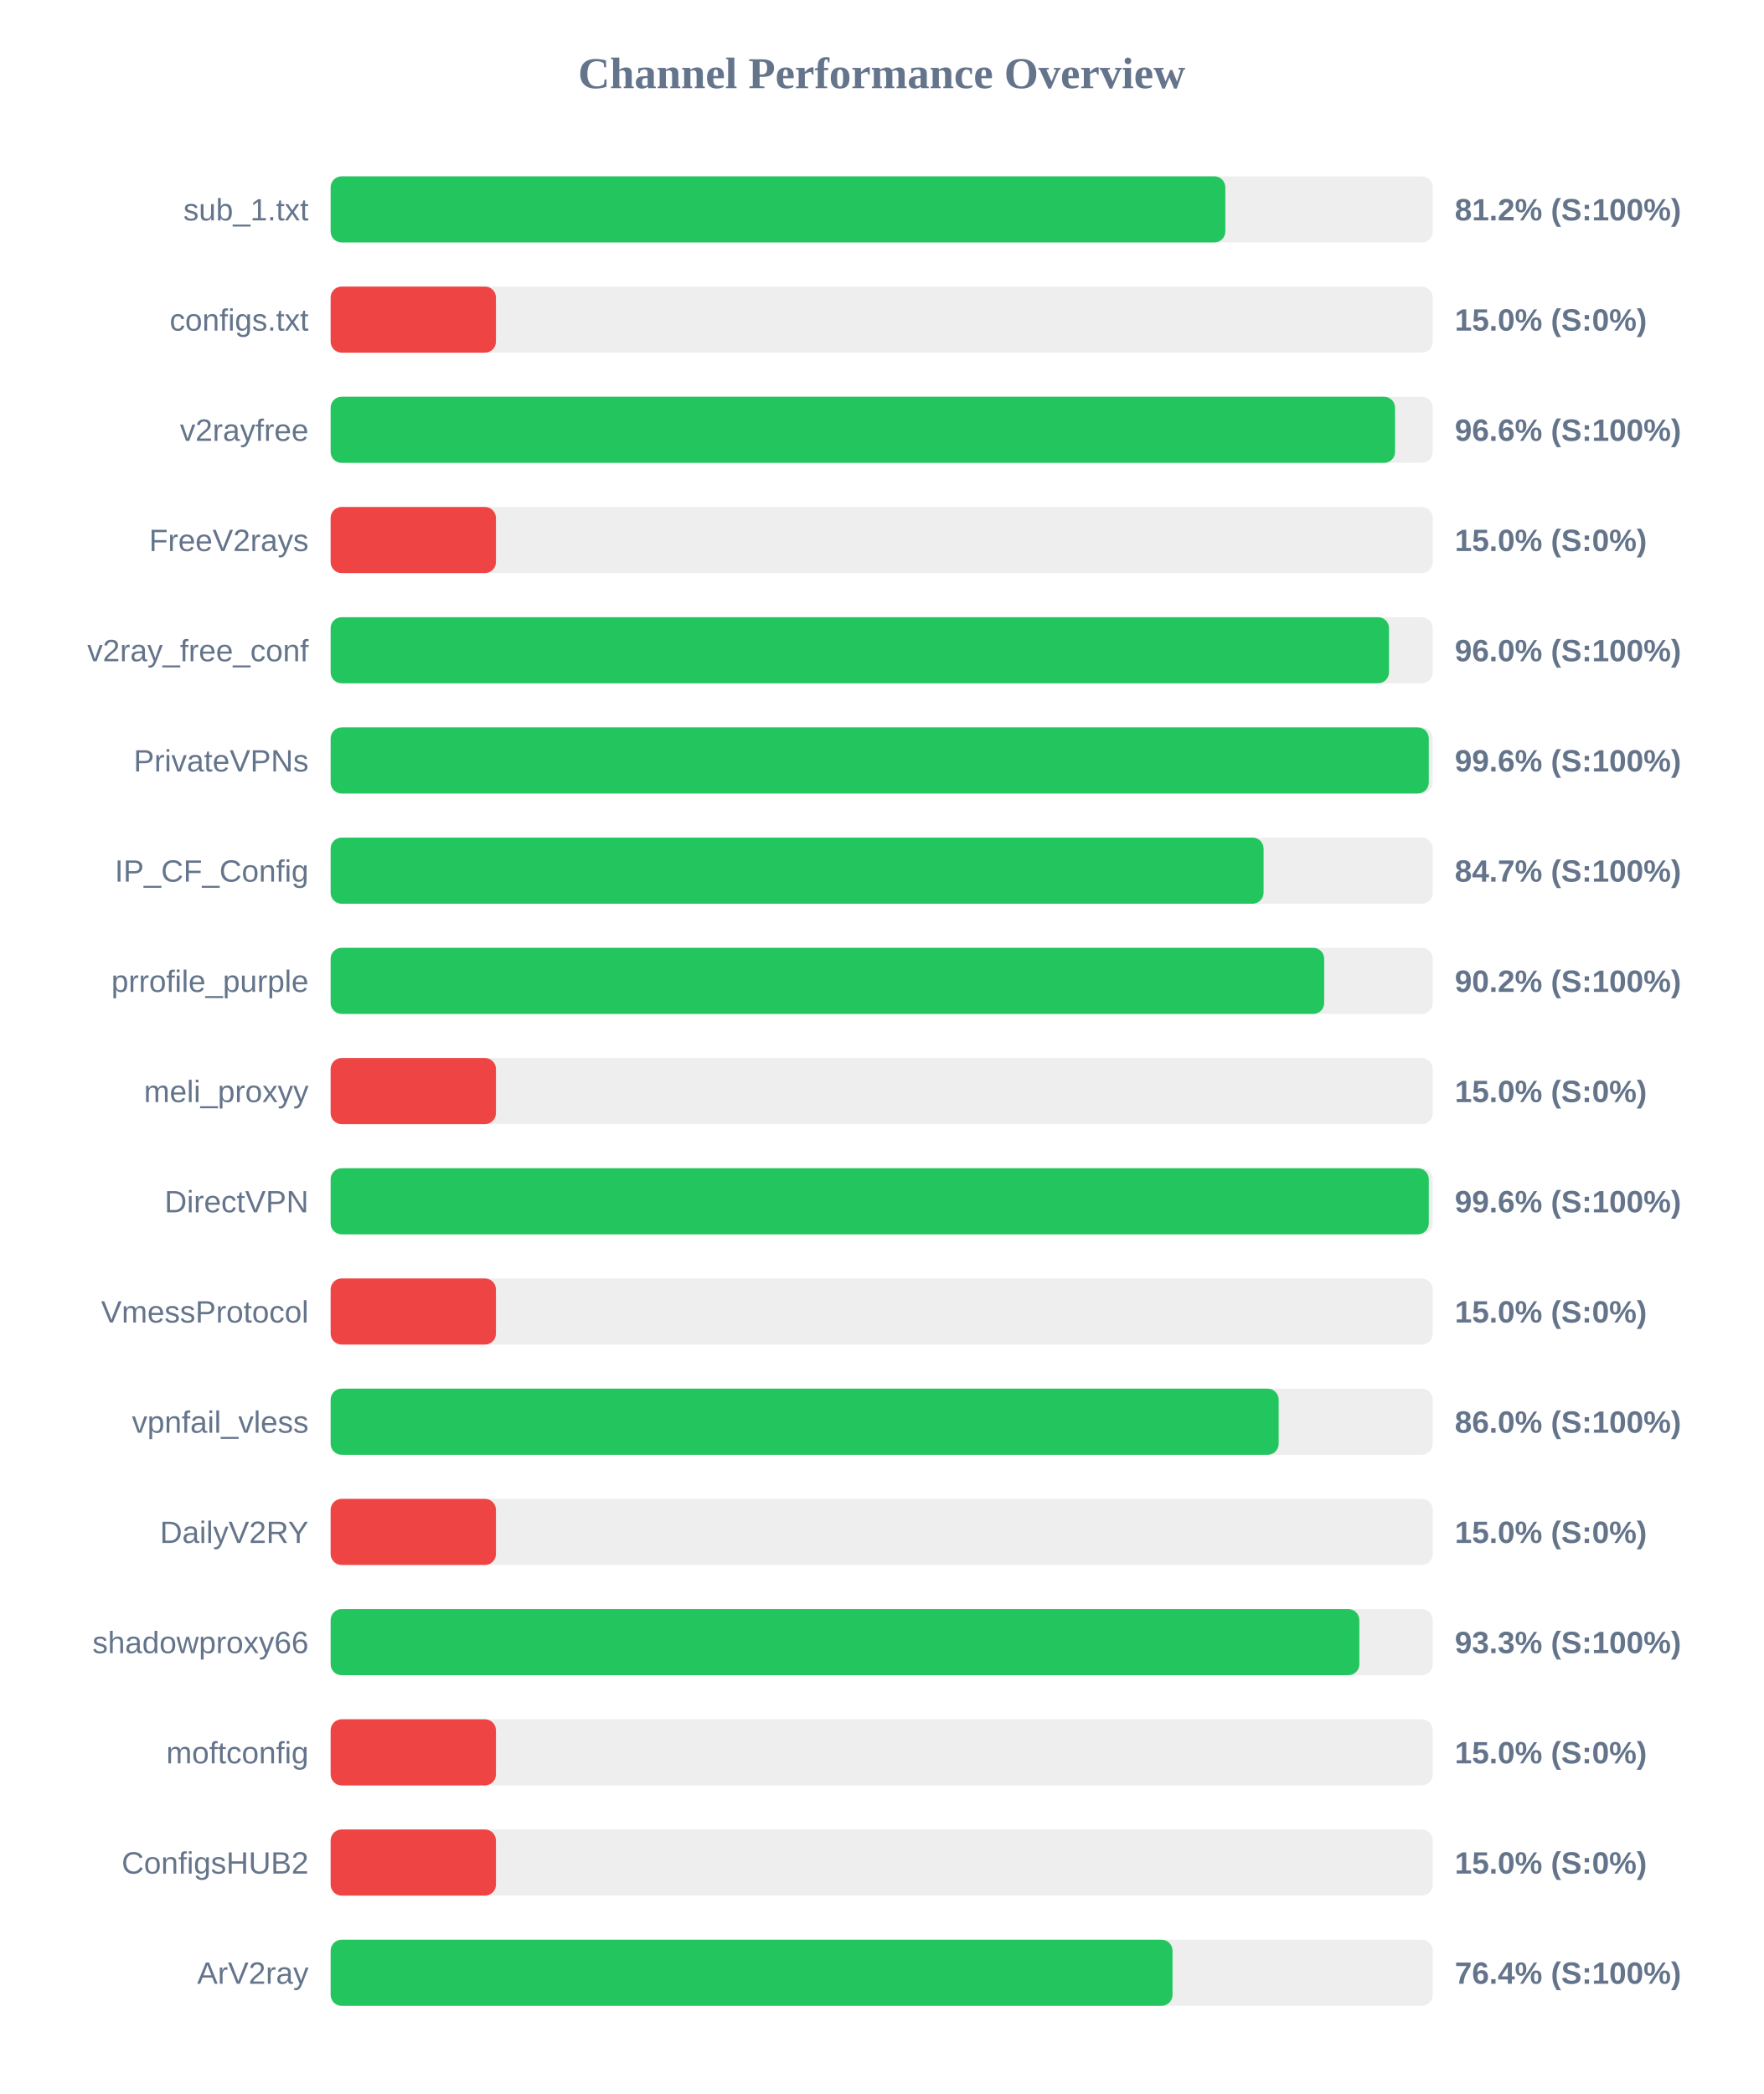
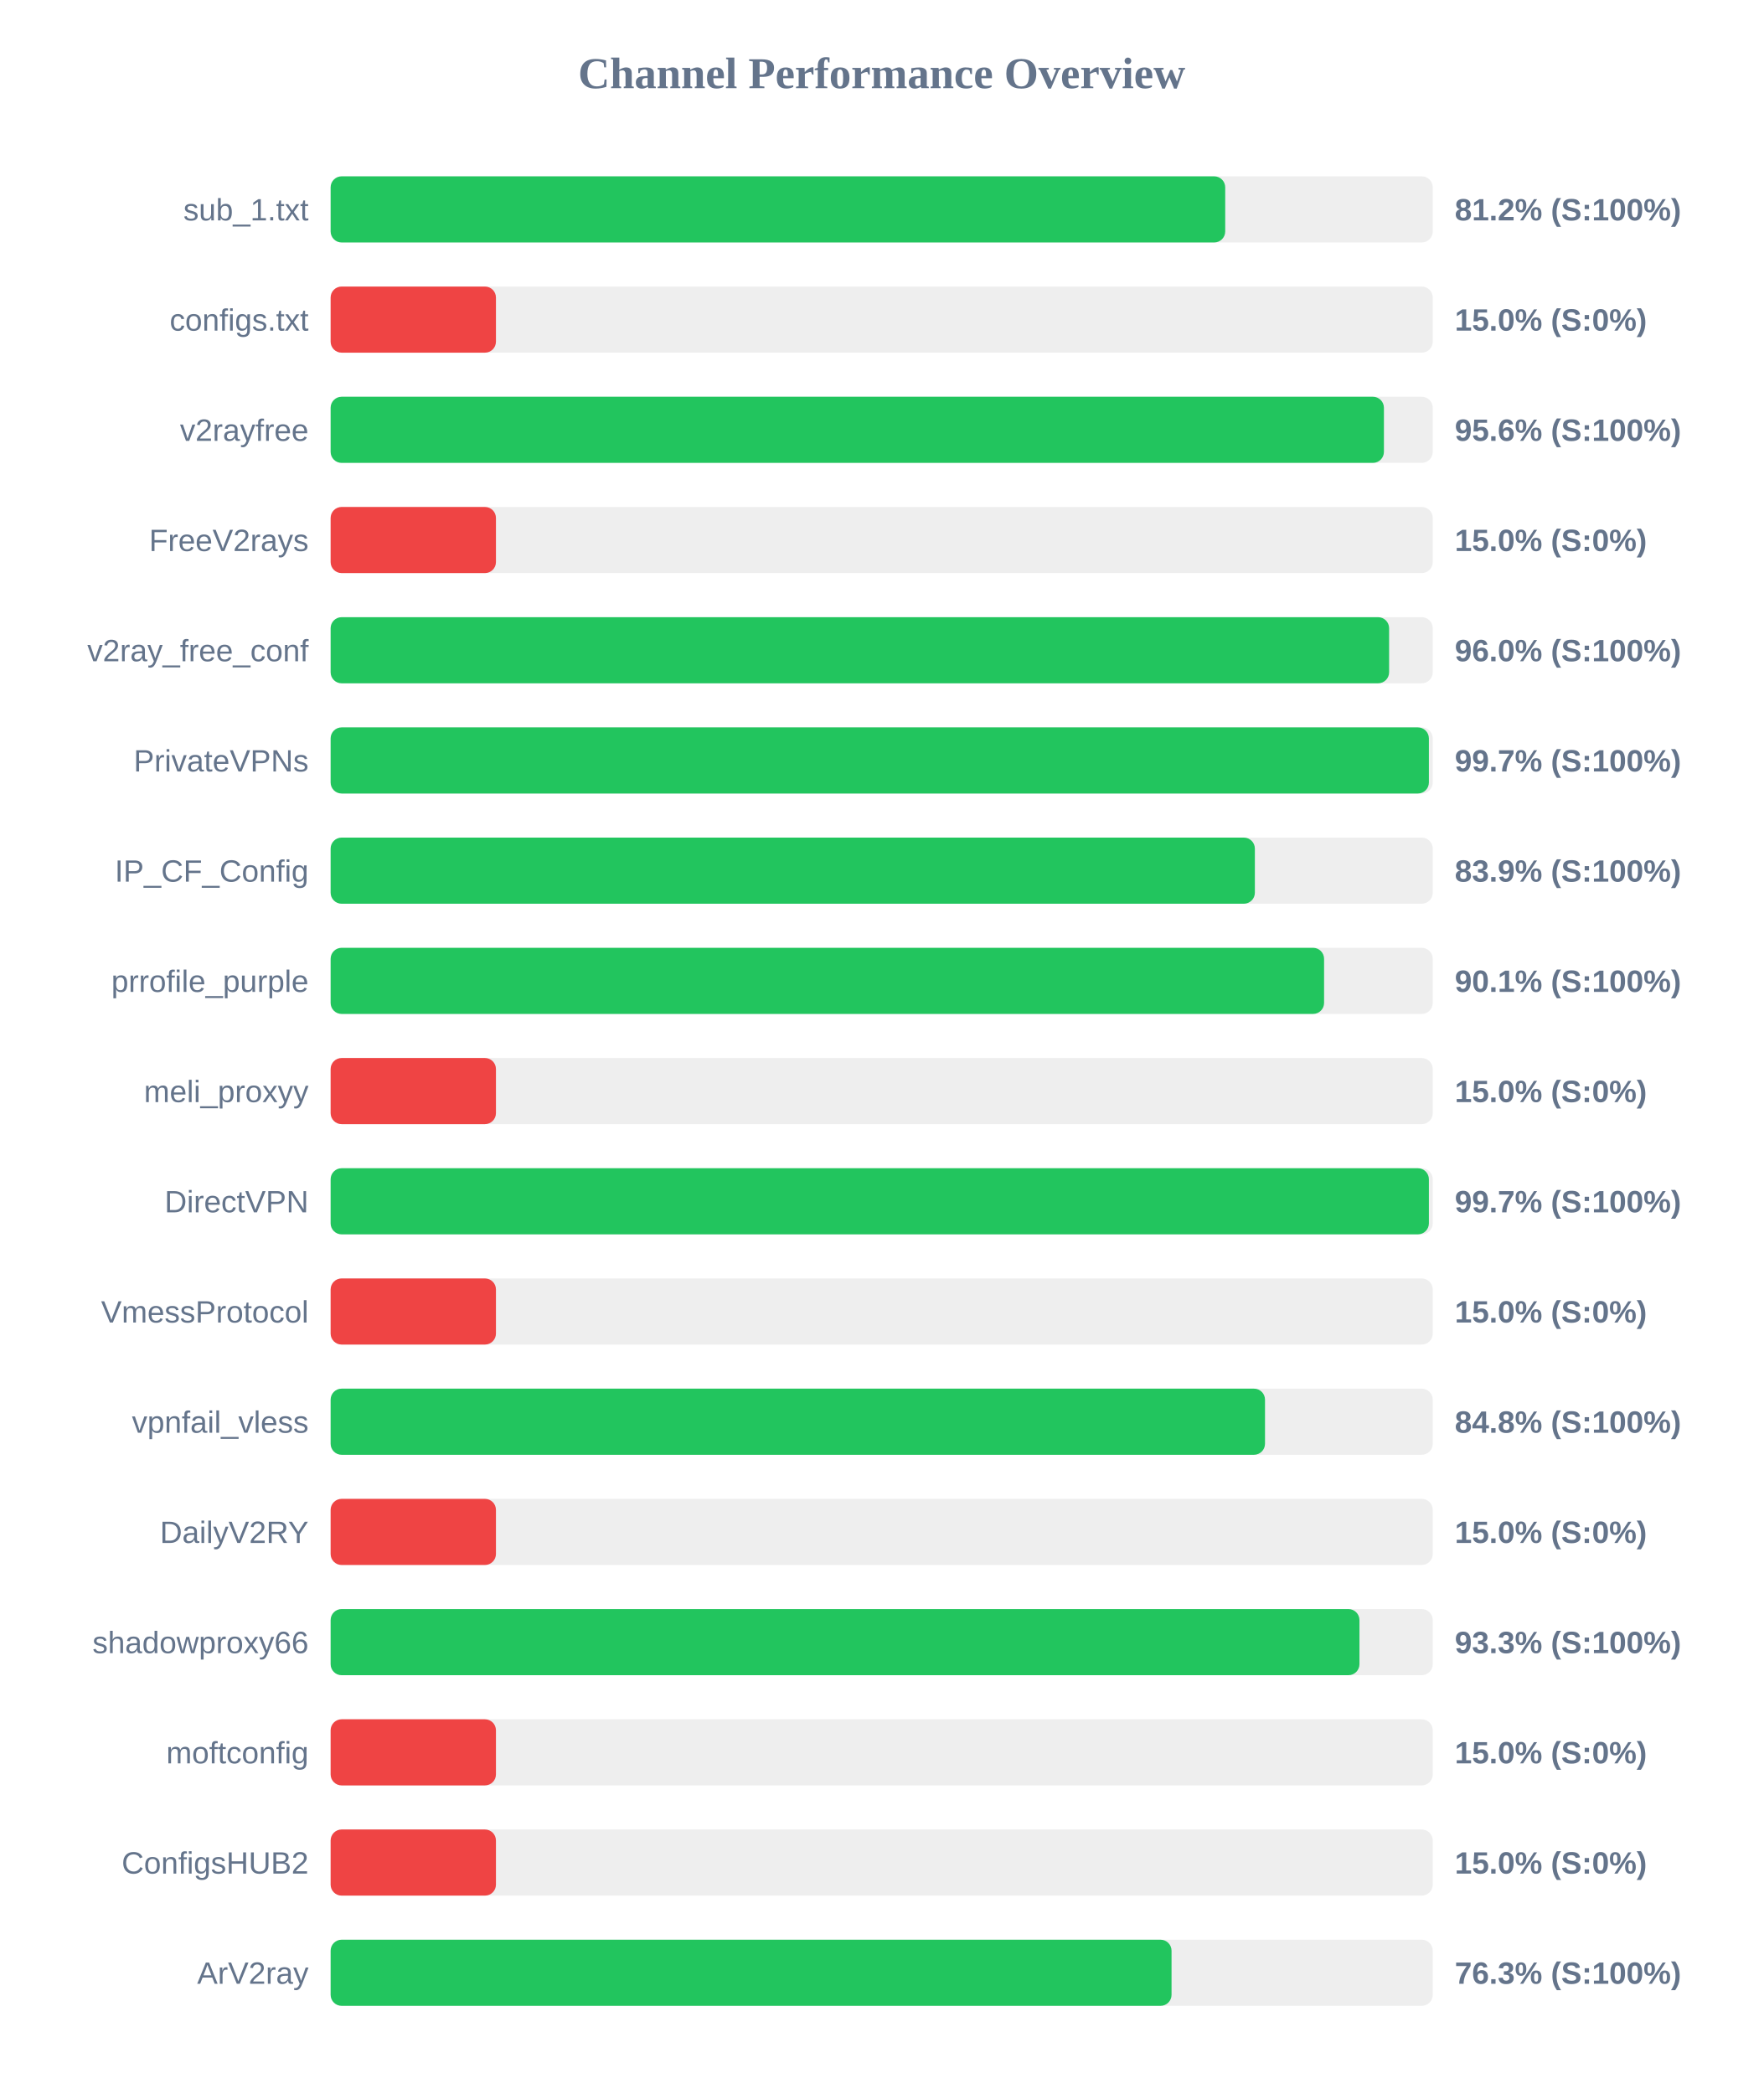
<svg xmlns="http://www.w3.org/2000/svg" width="800" height="950" version="1.1">
  <style>
        .row { font: 14px Arial; fill: #64748b; }
        .score { font: bold 14px Arial; fill: #64748b; }
    </style>
  <text x="400" y="40" text-anchor="middle" font-size="20px" font-weight="bold" fill="#64748b">Channel Performance Overview</text>
  <rect x="150" y="80" width="500" height="30" fill="#eee" rx="5" />
-   <rect x="150" y="80" width="405.9" height="30" fill="#22c55e" rx="5" />
+   <rect x="150" y="80" width="405.85" height="30" fill="#22c55e" rx="5" />
  <text x="140" y="100" text-anchor="end" class="row">sub_1.txt</text>
  <text x="660" y="100" text-anchor="start" class="score">81.2% (S:100%)</text>
  <rect x="150" y="130" width="500" height="30" fill="#eee" rx="5" />
  <rect x="150" y="130" width="75.0" height="30" fill="#ef4444" rx="5" />
  <text x="140" y="150" text-anchor="end" class="row">configs.txt</text>
  <text x="660" y="150" text-anchor="start" class="score">15.0% (S:0%)</text>
  <rect x="150" y="180" width="500" height="30" fill="#eee" rx="5" />
-   <rect x="150" y="180" width="482.9" height="30" fill="#22c55e" rx="5" />
+   <rect x="150" y="180" width="477.85" height="30" fill="#22c55e" rx="5" />
  <text x="140" y="200" text-anchor="end" class="row">v2rayfree</text>
-   <text x="660" y="200" text-anchor="start" class="score">96.6% (S:100%)</text>
+   <text x="660" y="200" text-anchor="start" class="score">95.6% (S:100%)</text>
  <rect x="150" y="230" width="500" height="30" fill="#eee" rx="5" />
  <rect x="150" y="230" width="75.0" height="30" fill="#ef4444" rx="5" />
  <text x="140" y="250" text-anchor="end" class="row">FreeV2rays</text>
  <text x="660" y="250" text-anchor="start" class="score">15.0% (S:0%)</text>
  <rect x="150" y="280" width="500" height="30" fill="#eee" rx="5" />
-   <rect x="150" y="280" width="480.15" height="30" fill="#22c55e" rx="5" />
+   <rect x="150" y="280" width="480.2" height="30" fill="#22c55e" rx="5" />
  <text x="140" y="300" text-anchor="end" class="row">v2ray_free_conf</text>
  <text x="660" y="300" text-anchor="start" class="score">96.0% (S:100%)</text>
  <rect x="150" y="330" width="500" height="30" fill="#eee" rx="5" />
-   <rect x="150" y="330" width="498.2" height="30" fill="#22c55e" rx="5" />
+   <rect x="150" y="330" width="498.25" height="30" fill="#22c55e" rx="5" />
  <text x="140" y="350" text-anchor="end" class="row">PrivateVPNs</text>
-   <text x="660" y="350" text-anchor="start" class="score">99.6% (S:100%)</text>
+   <text x="660" y="350" text-anchor="start" class="score">99.7% (S:100%)</text>
  <rect x="150" y="380" width="500" height="30" fill="#eee" rx="5" />
-   <rect x="150" y="380" width="423.25" height="30" fill="#22c55e" rx="5" />
+   <rect x="150" y="380" width="419.3" height="30" fill="#22c55e" rx="5" />
  <text x="140" y="400" text-anchor="end" class="row">IP_CF_Config</text>
-   <text x="660" y="400" text-anchor="start" class="score">84.7% (S:100%)</text>
+   <text x="660" y="400" text-anchor="start" class="score">83.9% (S:100%)</text>
  <rect x="150" y="430" width="500" height="30" fill="#eee" rx="5" />
-   <rect x="150" y="430" width="450.75" height="30" fill="#22c55e" rx="5" />
+   <rect x="150" y="430" width="450.7" height="30" fill="#22c55e" rx="5" />
  <text x="140" y="450" text-anchor="end" class="row">prrofile_purple</text>
-   <text x="660" y="450" text-anchor="start" class="score">90.2% (S:100%)</text>
+   <text x="660" y="450" text-anchor="start" class="score">90.1% (S:100%)</text>
  <rect x="150" y="480" width="500" height="30" fill="#eee" rx="5" />
  <rect x="150" y="480" width="75.0" height="30" fill="#ef4444" rx="5" />
  <text x="140" y="500" text-anchor="end" class="row">meli_proxyy</text>
  <text x="660" y="500" text-anchor="start" class="score">15.0% (S:0%)</text>
  <rect x="150" y="530" width="500" height="30" fill="#eee" rx="5" />
-   <rect x="150" y="530" width="498.2" height="30" fill="#22c55e" rx="5" />
+   <rect x="150" y="530" width="498.25" height="30" fill="#22c55e" rx="5" />
  <text x="140" y="550" text-anchor="end" class="row">DirectVPN</text>
-   <text x="660" y="550" text-anchor="start" class="score">99.6% (S:100%)</text>
+   <text x="660" y="550" text-anchor="start" class="score">99.7% (S:100%)</text>
  <rect x="150" y="580" width="500" height="30" fill="#eee" rx="5" />
  <rect x="150" y="580" width="75.0" height="30" fill="#ef4444" rx="5" />
  <text x="140" y="600" text-anchor="end" class="row">VmessProtocol</text>
  <text x="660" y="600" text-anchor="start" class="score">15.0% (S:0%)</text>
  <rect x="150" y="630" width="500" height="30" fill="#eee" rx="5" />
-   <rect x="150" y="630" width="430.1" height="30" fill="#22c55e" rx="5" />
+   <rect x="150" y="630" width="423.9" height="30" fill="#22c55e" rx="5" />
  <text x="140" y="650" text-anchor="end" class="row">vpnfail_vless</text>
-   <text x="660" y="650" text-anchor="start" class="score">86.0% (S:100%)</text>
+   <text x="660" y="650" text-anchor="start" class="score">84.8% (S:100%)</text>
  <rect x="150" y="680" width="500" height="30" fill="#eee" rx="5" />
  <rect x="150" y="680" width="75.0" height="30" fill="#ef4444" rx="5" />
  <text x="140" y="700" text-anchor="end" class="row">DailyV2RY</text>
  <text x="660" y="700" text-anchor="start" class="score">15.0% (S:0%)</text>
  <rect x="150" y="730" width="500" height="30" fill="#eee" rx="5" />
-   <rect x="150" y="730" width="466.7" height="30" fill="#22c55e" rx="5" />
+   <rect x="150" y="730" width="466.75" height="30" fill="#22c55e" rx="5" />
  <text x="140" y="750" text-anchor="end" class="row">shadowproxy66</text>
  <text x="660" y="750" text-anchor="start" class="score">93.3% (S:100%)</text>
  <rect x="150" y="780" width="500" height="30" fill="#eee" rx="5" />
  <rect x="150" y="780" width="75.0" height="30" fill="#ef4444" rx="5" />
  <text x="140" y="800" text-anchor="end" class="row">moftconfig</text>
  <text x="660" y="800" text-anchor="start" class="score">15.0% (S:0%)</text>
  <rect x="150" y="830" width="500" height="30" fill="#eee" rx="5" />
  <rect x="150" y="830" width="75.0" height="30" fill="#ef4444" rx="5" />
  <text x="140" y="850" text-anchor="end" class="row">ConfigsHUB2</text>
  <text x="660" y="850" text-anchor="start" class="score">15.0% (S:0%)</text>
  <rect x="150" y="880" width="500" height="30" fill="#eee" rx="5" />
-   <rect x="150" y="880" width="381.95" height="30" fill="#22c55e" rx="5" />
+   <rect x="150" y="880" width="381.5" height="30" fill="#22c55e" rx="5" />
  <text x="140" y="900" text-anchor="end" class="row">ArV2ray</text>
-   <text x="660" y="900" text-anchor="start" class="score">76.4% (S:100%)</text>
+   <text x="660" y="900" text-anchor="start" class="score">76.3% (S:100%)</text>
</svg>
